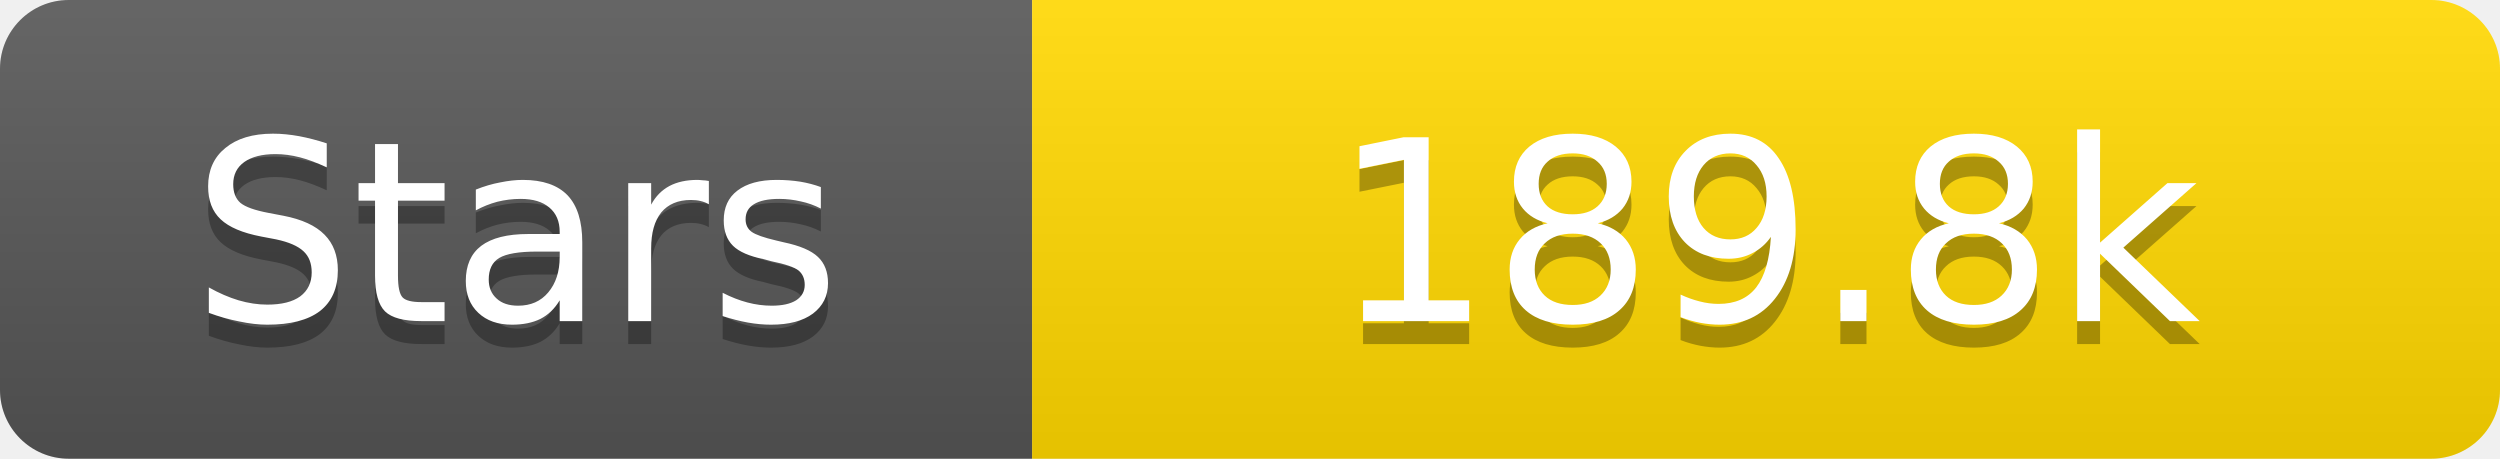
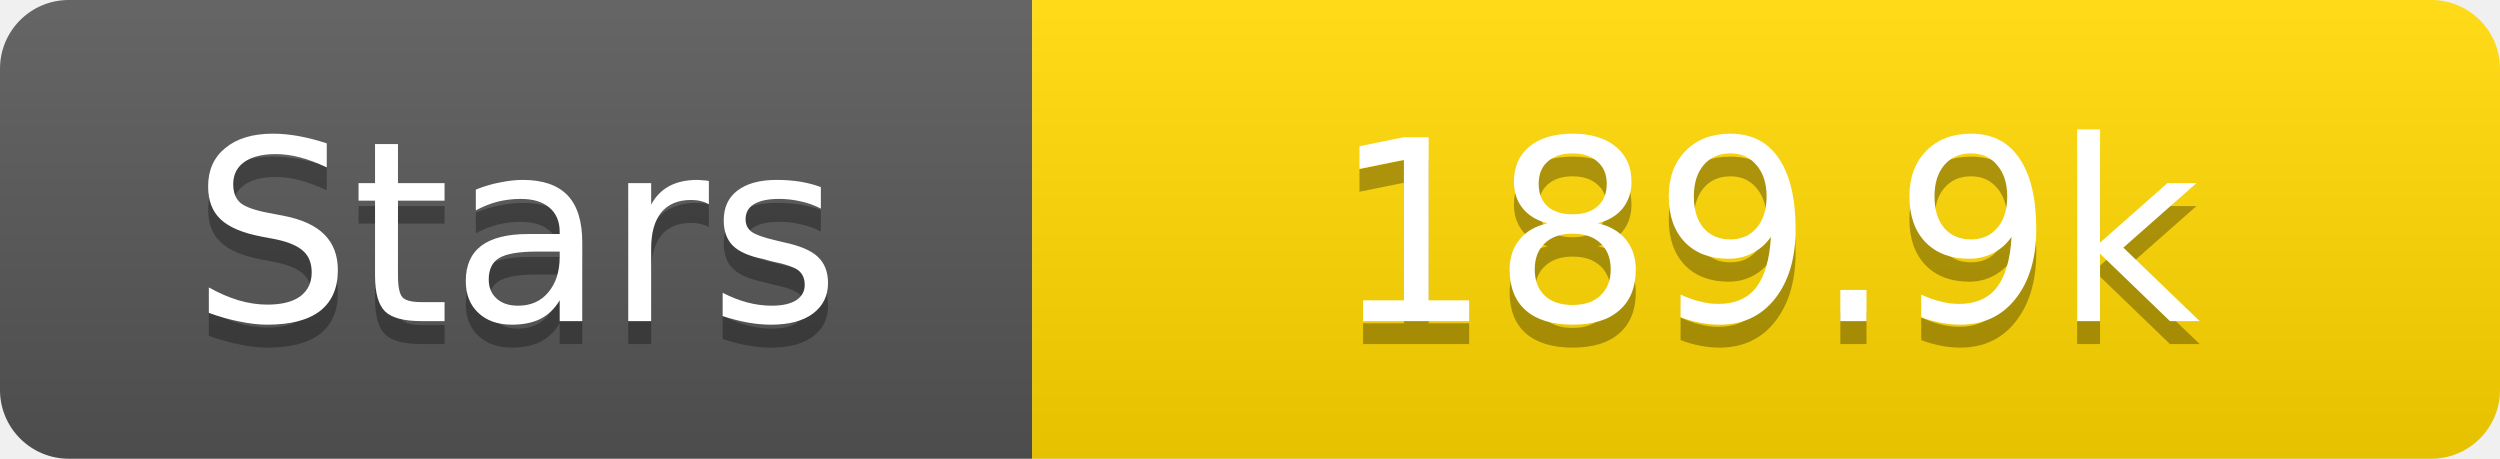
<svg xmlns="http://www.w3.org/2000/svg" width="109" height="20">
  <linearGradient id="s" x2="0" y2="100%">
    <stop offset="0" stop-color="#fff" stop-opacity=".1" />
    <stop offset="1" stop-opacity=".1" />
  </linearGradient>
  <clipPath id="r">
    <rect width="109" height="20" rx="3" fill="#fff" />
  </clipPath>
  <g clip-path="url(#r)">
    <rect width="45" height="20" fill="#555" />
    <rect x="45" width="64" height="20" fill="#ffd700" />
    <rect width="109" height="20" fill="url(#s)" />
  </g>
  <g fill="#fff" text-anchor="middle" font-family="Verdana,Geneva,DejaVu Sans,sans-serif" text-rendering="geometricPrecision" font-size="11">
    <text x="22.5" y="15" fill="#010101" fill-opacity=".3">Stars</text>
    <text x="22.5" y="14">Stars</text>
-     <text x="77.0" y="15" fill="#010101" fill-opacity=".3">189.8k</text>
-     <text x="77.0" y="14">189.8k</text>
+     <text x="77.0" y="15" fill="#010101" fill-opacity=".3">189.9k</text>
+     <text x="77.0" y="14">189.9k</text>
  </g>
</svg>
